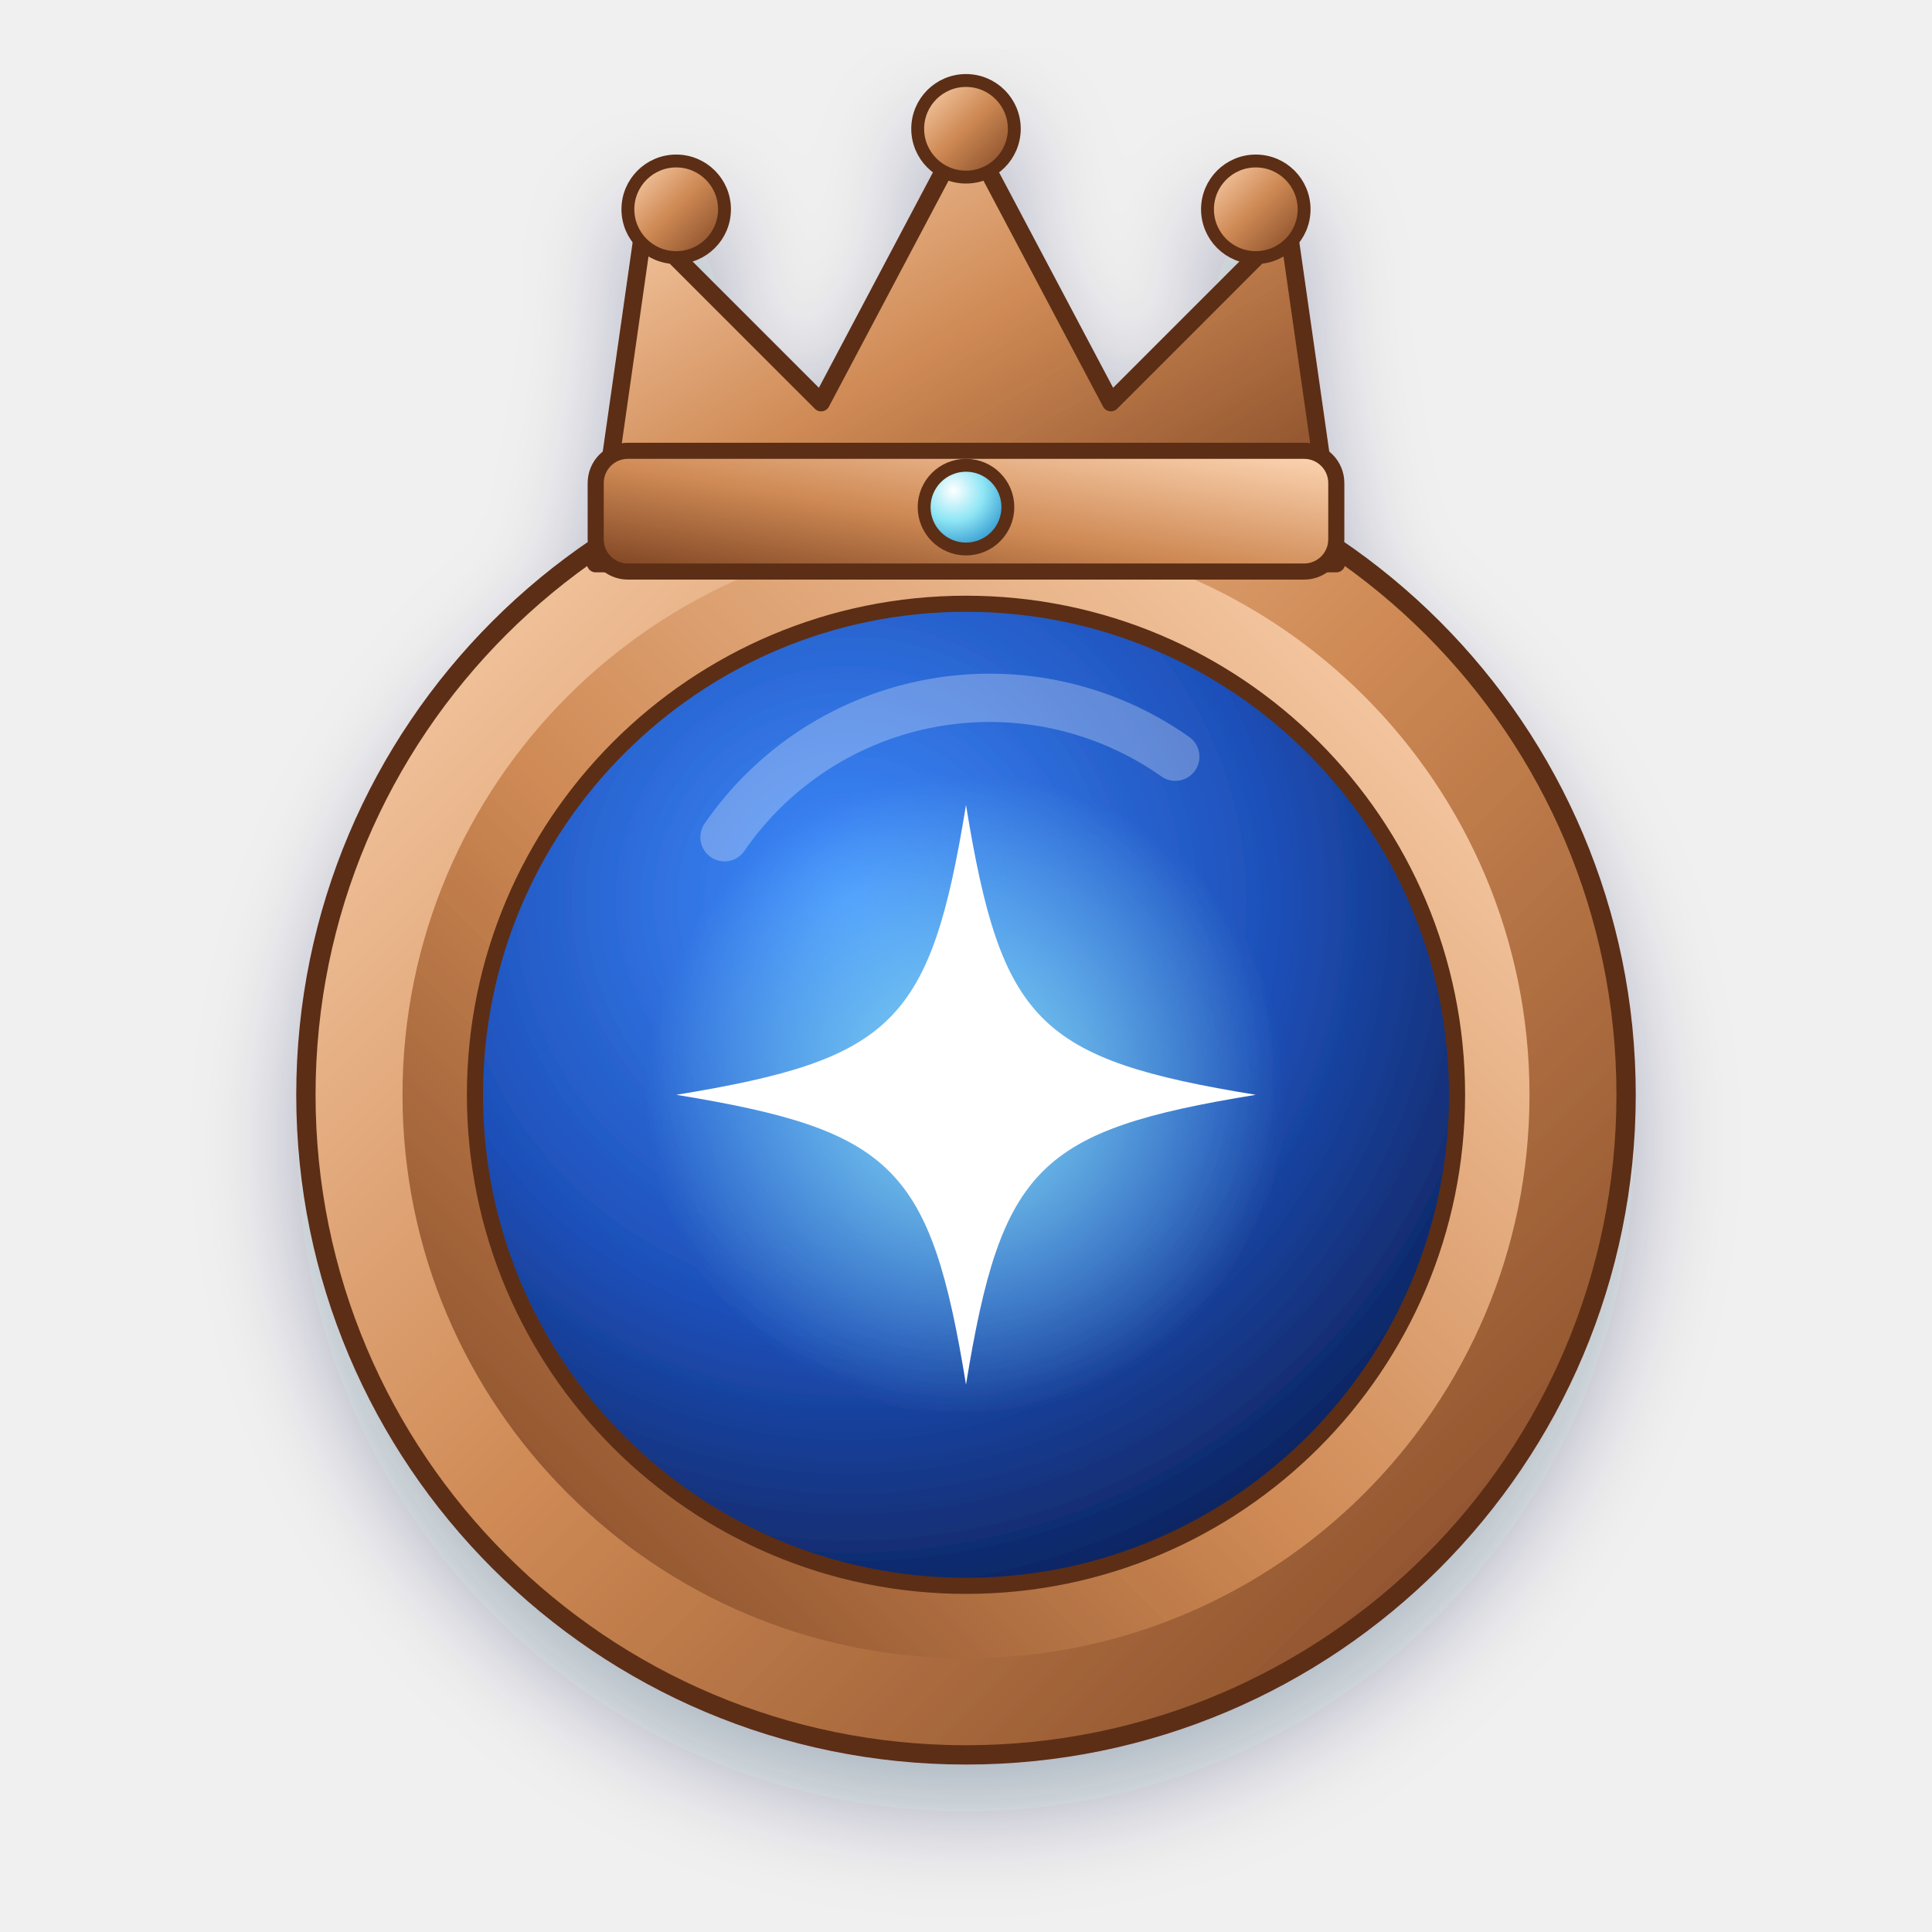
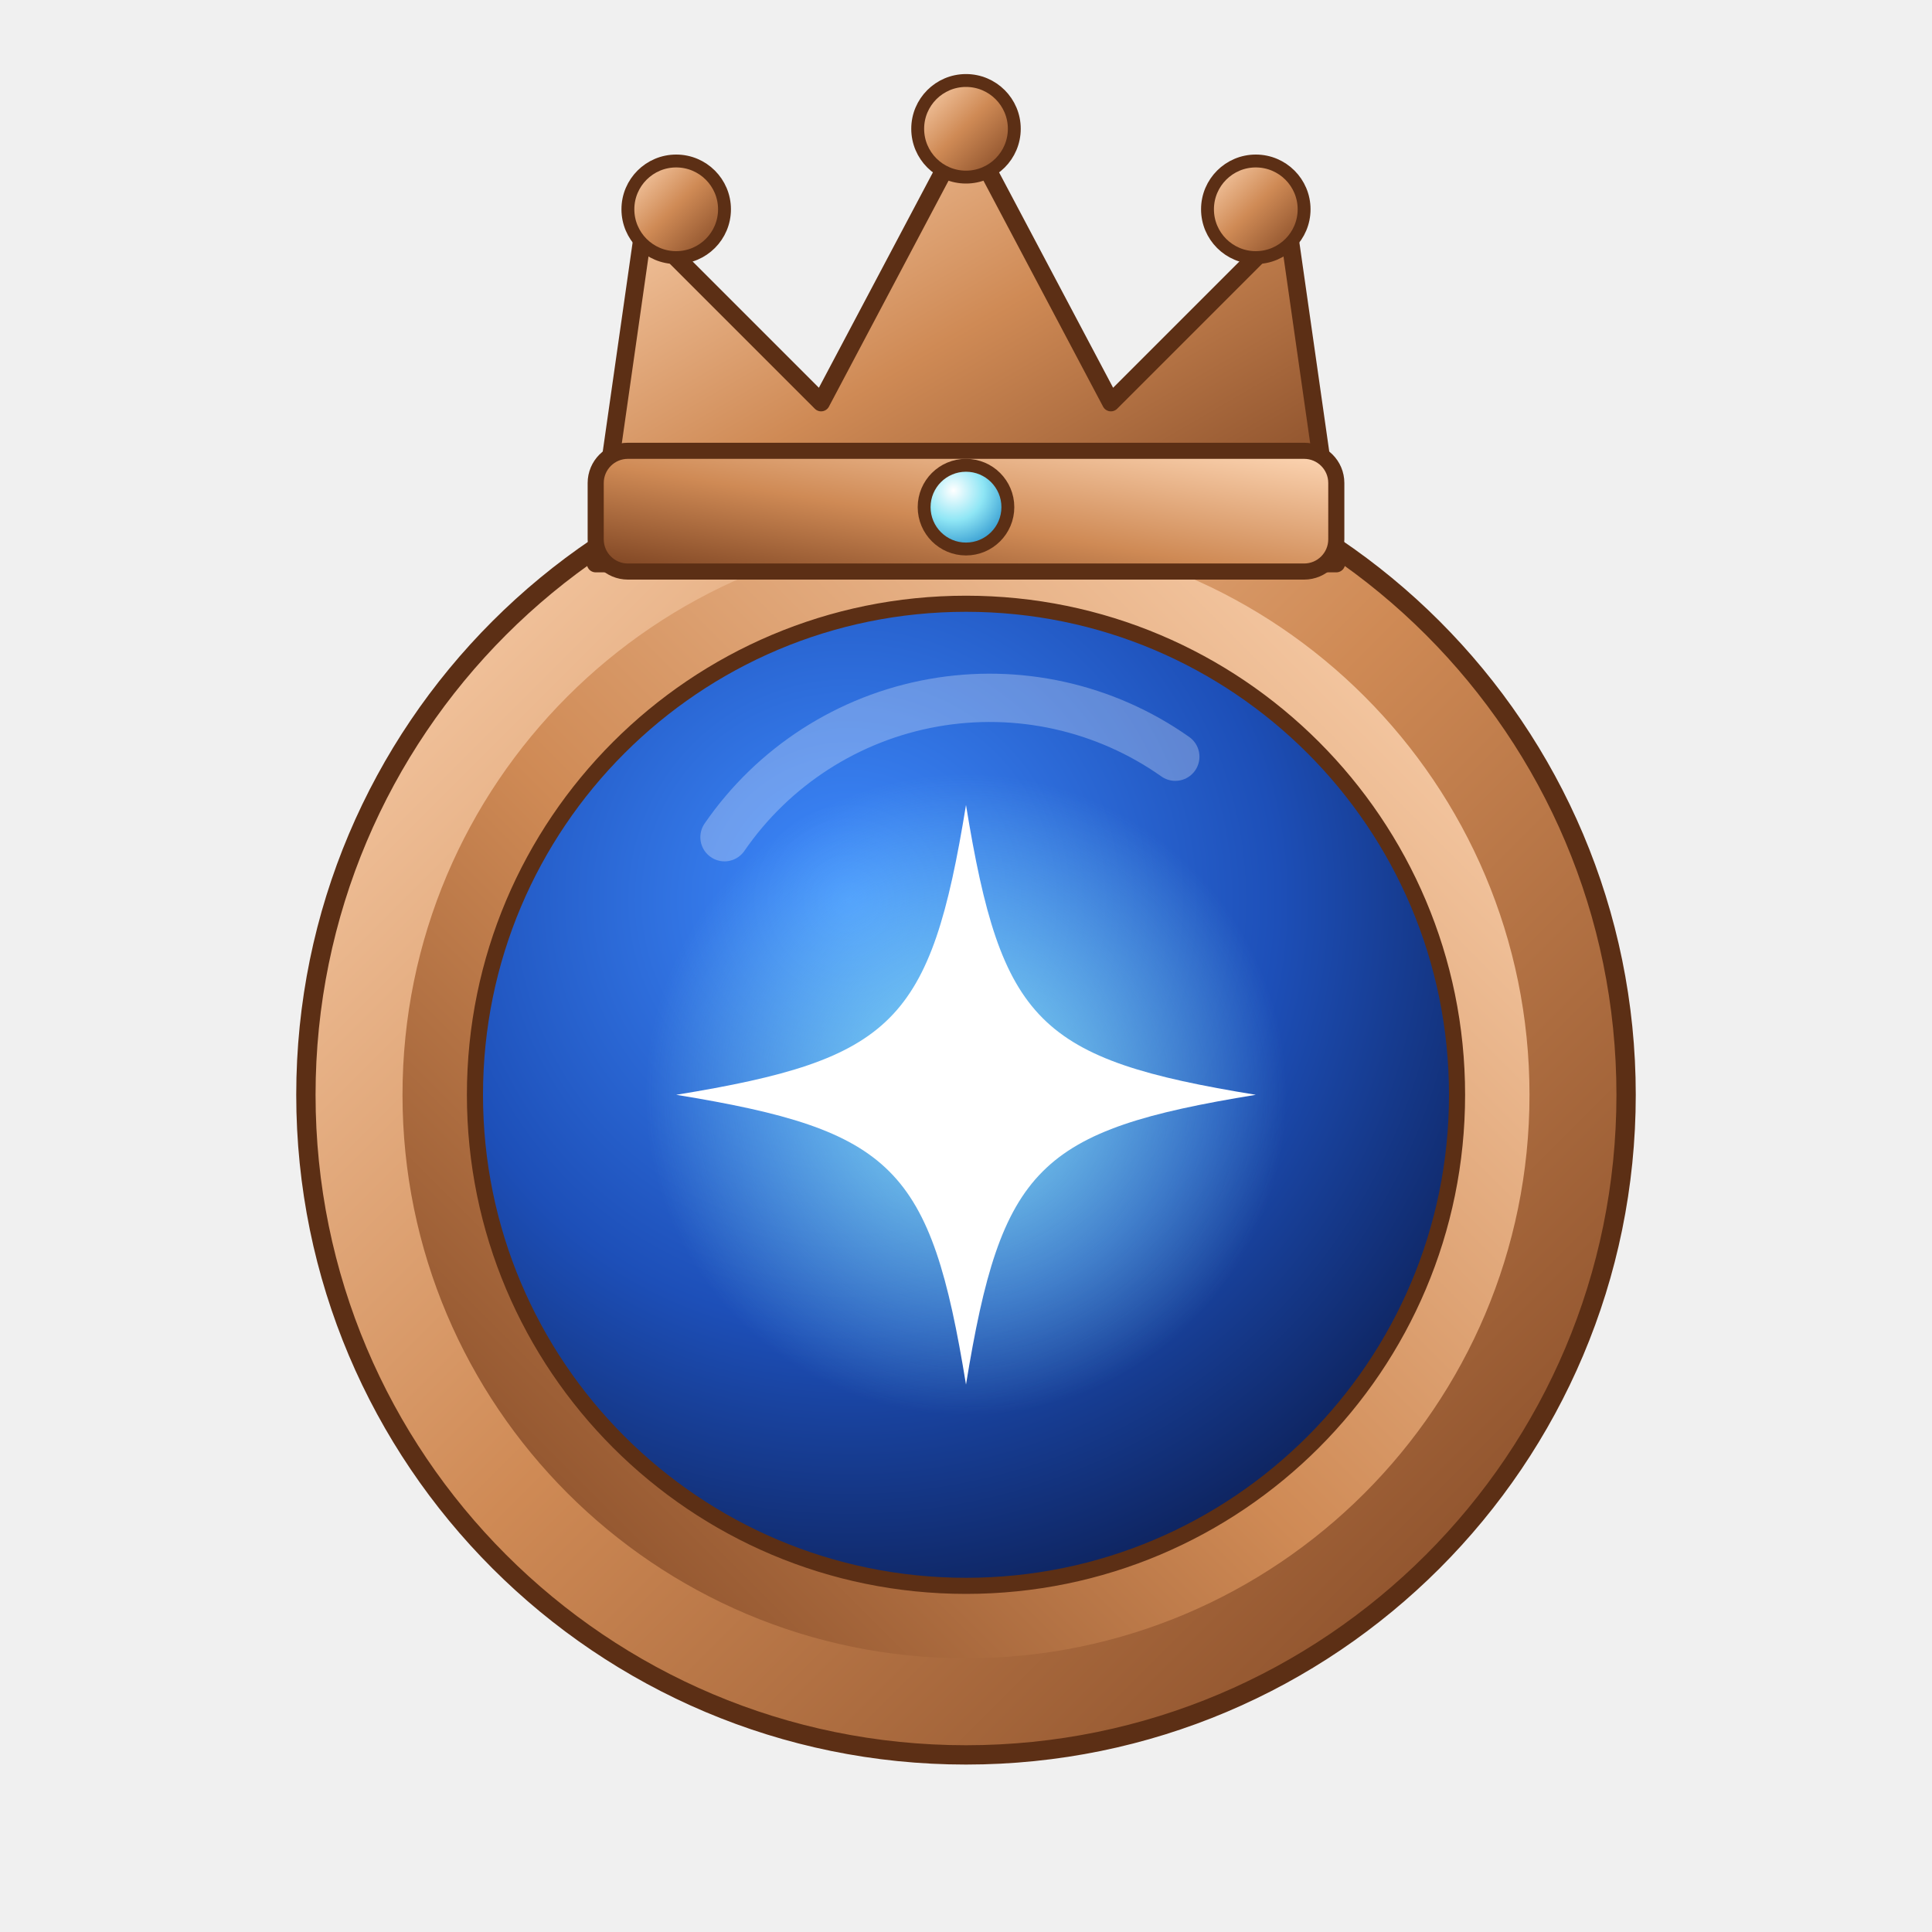
<svg xmlns="http://www.w3.org/2000/svg" viewBox="0 0 120 120" role="img" aria-label="bronze">
  <defs>
    <linearGradient id="m" x1="0" y1="0" x2="1" y2="1">
      <stop offset="0" stop-color="#ffd9b8" />
      <stop offset=".48" stop-color="#cf8a55" />
      <stop offset="1" stop-color="#7a4120" />
    </linearGradient>
    <linearGradient id="m2" x1="1" y1="0" x2="0" y2="1">
      <stop offset="0" stop-color="#ffd9b8" />
      <stop offset=".55" stop-color="#cf8a55" />
      <stop offset="1" stop-color="#7a4120" />
    </linearGradient>
    <radialGradient id="disc" cx=".38" cy=".3" r=".8">
      <stop offset="0" stop-color="#3f8cff" />
      <stop offset=".55" stop-color="#1d4fb8" />
      <stop offset="1" stop-color="#0b1b4d" />
    </radialGradient>
    <radialGradient id="gem" cx=".35" cy=".3" r=".8">
      <stop offset="0" stop-color="#ffffff" />
      <stop offset=".45" stop-color="#8fe6f5" />
      <stop offset="1" stop-color="#1e88c7" />
    </radialGradient>
    <radialGradient id="glow" cx=".5" cy=".5" r=".5">
      <stop offset="0" stop-color="#8fe6f5" stop-opacity=".9" />
      <stop offset="1" stop-color="#8fe6f5" stop-opacity="0" />
    </radialGradient>
-     <filter id="sh" x="-20%" y="-20%" width="140%" height="140%">
-       <feDropShadow dx="0" dy="3" stdDeviation="3" flood-color="#0b1b4d" flood-opacity=".28" />
-     </filter>
  </defs>
-   <g filter="url(#sh)">
+   <g>
    <circle cx="60" cy="68" r="41" fill="url(#m)" stroke="#5c2f15" stroke-width="1.2" />
    <circle cx="60" cy="68" r="35" fill="url(#m2)" />
    <circle cx="60" cy="68" r="30.5" fill="url(#disc)" stroke="#5c2f15" stroke-width="1" />
    <circle cx="60" cy="68" r="20" fill="url(#glow)" />
    <path d="M60 44 C62.2 57.5 64.5 59.8 78 62 C64.5 64.2 62.2 66.5 60 80 C57.8 66.5 55.5 64.2 42 62 C55.5 59.8 57.8 57.5 60 44 Z" transform="translate(0 6)" fill="#fff" />
    <path d="M45 52 A20 20 0 0 1 73 47" fill="none" stroke="#fff" stroke-opacity=".28" stroke-width="3" stroke-linecap="round" />
    <path d="M37 35 L40 14 L51 25 L60 8 L69 25 L80 14 L83 35 Z" fill="url(#m)" stroke="#5c2f15" stroke-width="1.1" stroke-linejoin="round" />
    <rect x="37" y="28" width="46" height="7.5" rx="2" fill="url(#m2)" stroke="#5c2f15" stroke-width="1" />
    <circle cx="42" cy="13" r="3" fill="url(#m)" stroke="#5c2f15" stroke-width=".8" />
    <circle cx="60" cy="8" r="3" fill="url(#m)" stroke="#5c2f15" stroke-width=".8" />
    <circle cx="78" cy="13" r="3" fill="url(#m)" stroke="#5c2f15" stroke-width=".8" />
    <circle cx="60.0" cy="31.5" r="2.6" fill="url(#gem)" stroke="#5c2f15" stroke-width=".8" />
  </g>
</svg>
